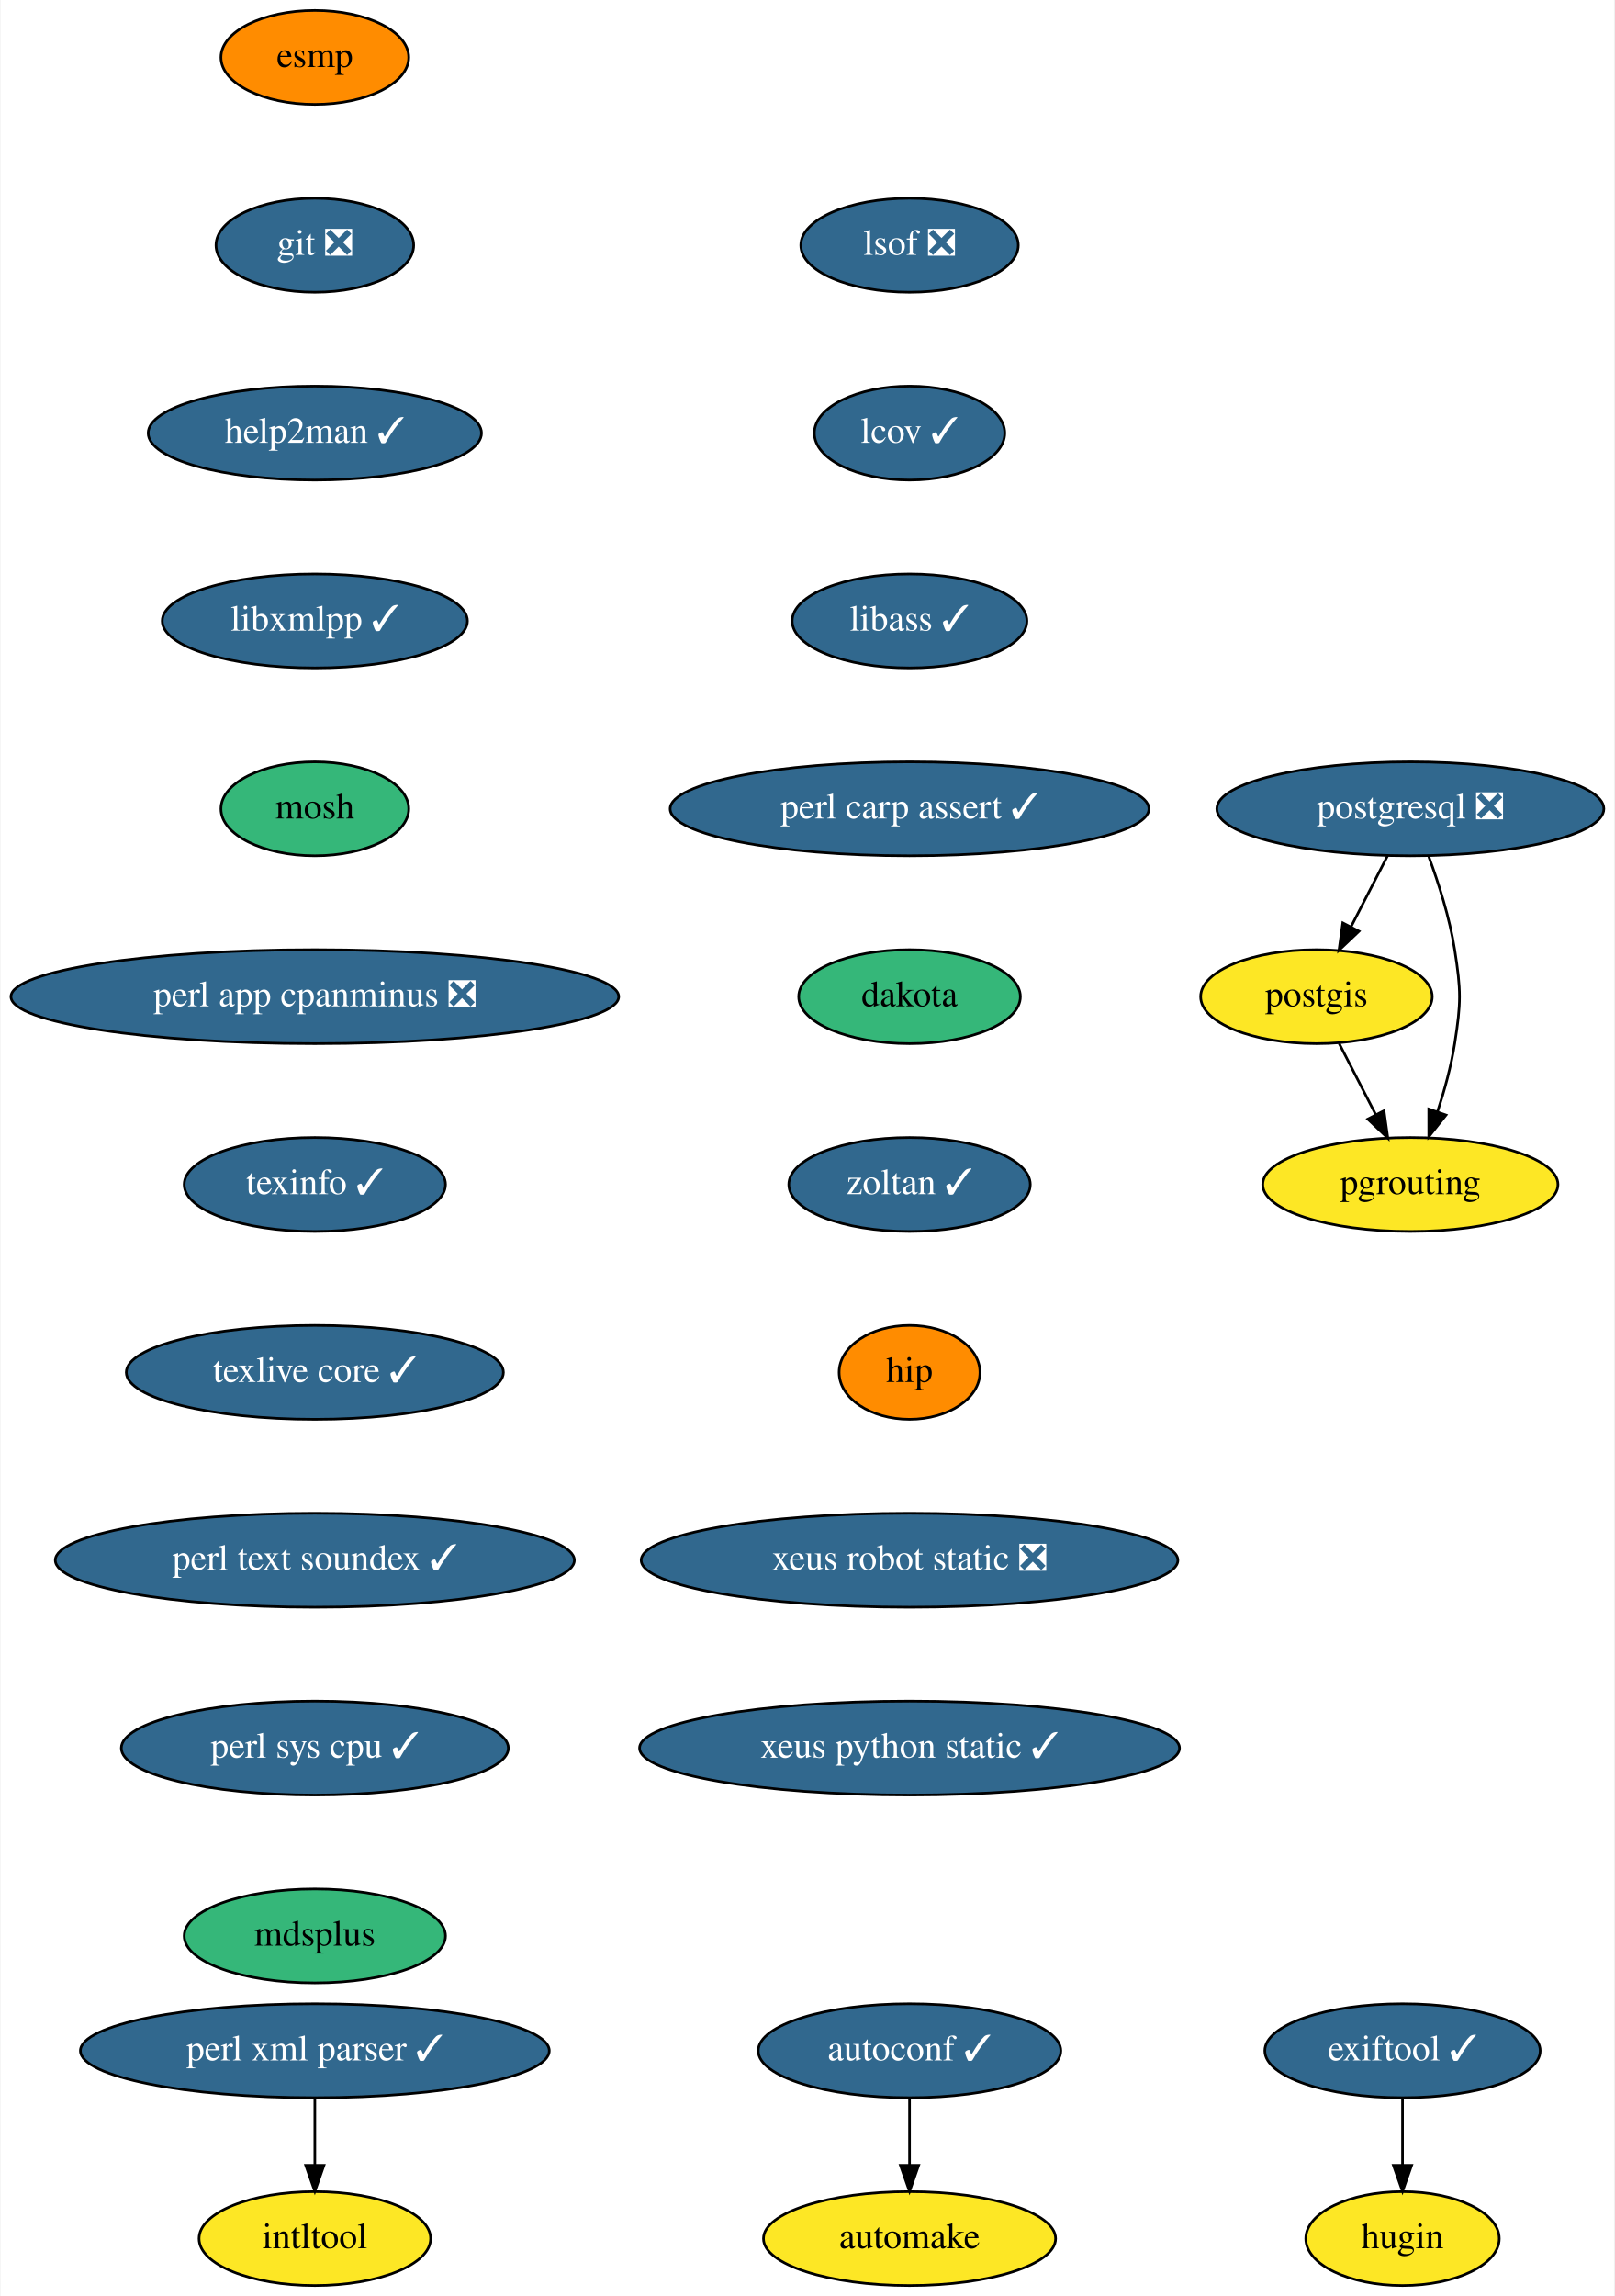
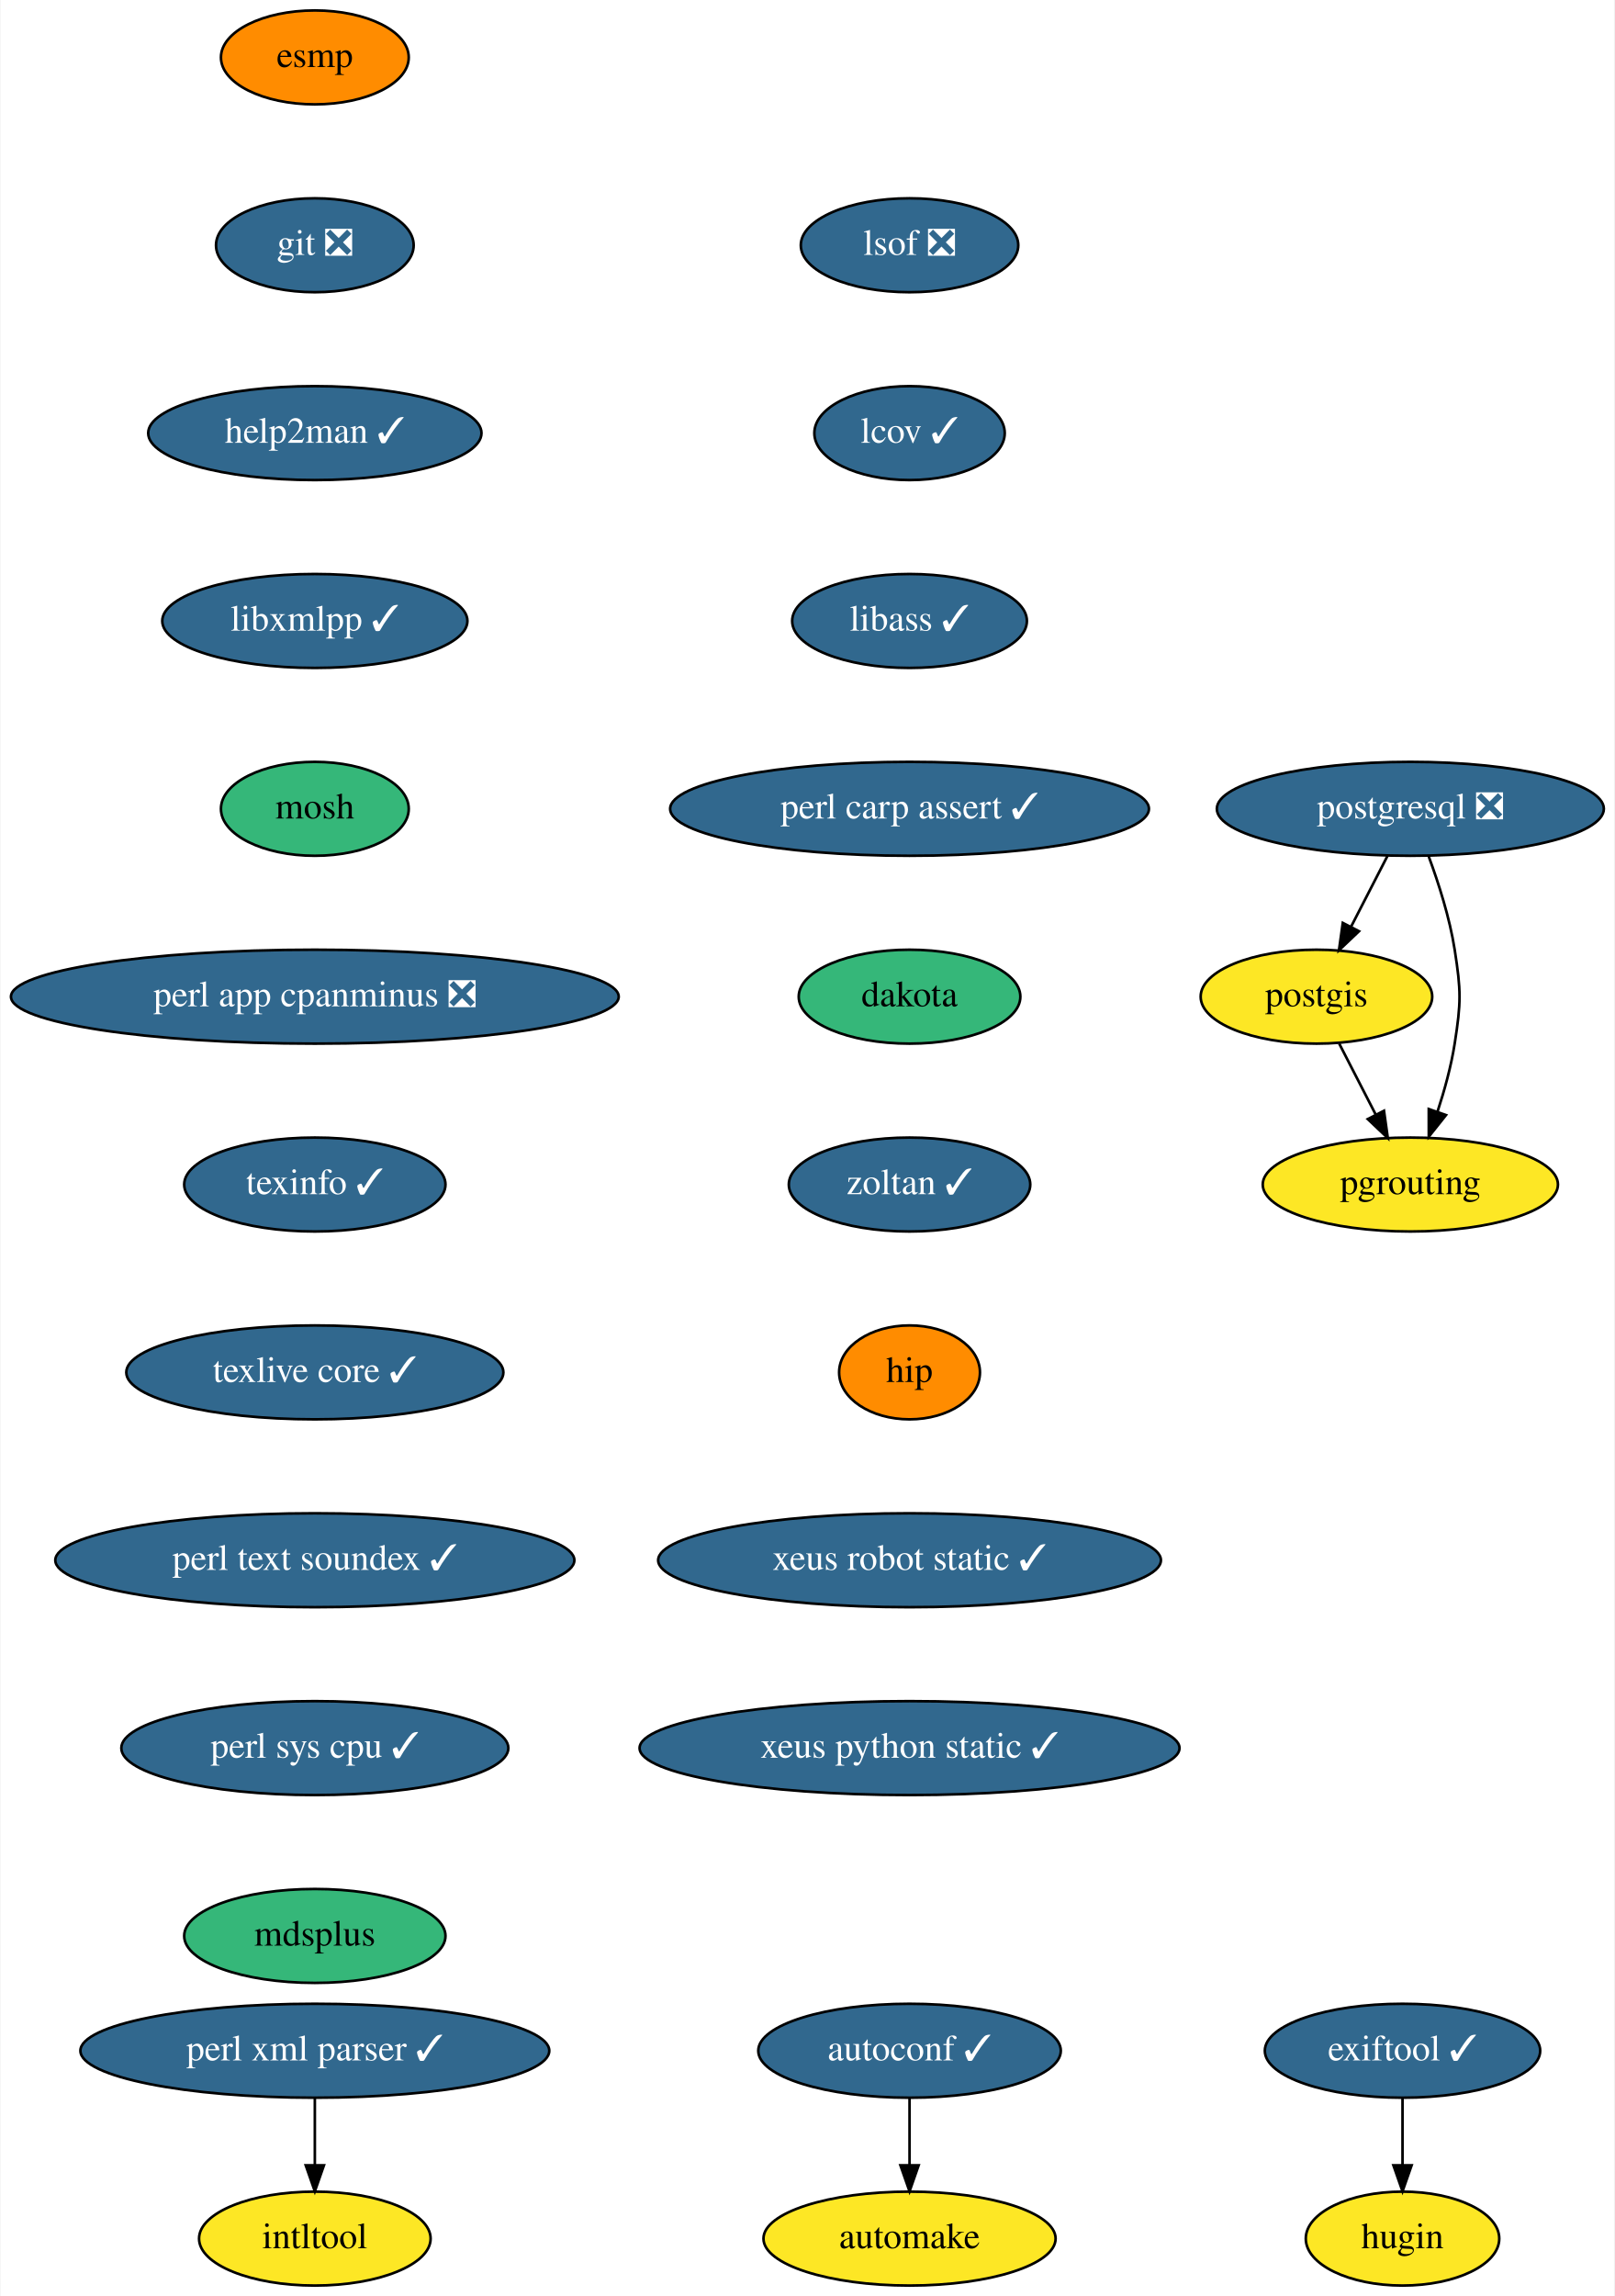
<svg xmlns="http://www.w3.org/2000/svg" xmlns:xlink="http://www.w3.org/1999/xlink" width="619pt" height="880pt" viewBox="0.00 0.00 618.59 880.00">
  <g id="graph0" class="graph" transform="scale(1 1) rotate(0) translate(4 876)">
    <polygon fill="white" stroke="transparent" points="-4,4 -4,-876 614.59,-876 614.59,4 -4,4" />
    <g id="node1" class="node">
      <g id="a_node1">
        <a xlink:href="https://github.com/conda-forge/autoconf-feedstock/pull/35" xlink:title="autoconf ✓">
          <ellipse fill="#31688e" stroke="black" cx="344.5" cy="-90" rx="58" ry="18" />
          <text text-anchor="middle" x="344.5" y="-86.3" font-family="Times,serif" font-size="14.00" fill="white">autoconf ✓</text>
        </a>
      </g>
    </g>
    <g id="node2" class="node">
      <g id="a_node2">
        <a xlink:href="https://github.com/conda-forge/automake-feedstock" xlink:title="automake">
          <ellipse fill="#fde725" stroke="black" cx="344.5" cy="-18" rx="56" ry="18" />
          <text text-anchor="middle" x="344.5" y="-14.3" font-family="Times,serif" font-size="14.00">automake</text>
        </a>
      </g>
    </g>
    <g id="edge1" class="edge">
      <path fill="none" stroke="black" d="M344.5,-71.7C344.5,-63.98 344.5,-54.71 344.5,-46.11" />
      <polygon fill="black" stroke="black" points="348,-46.1 344.5,-36.1 341,-46.1 348,-46.1" />
    </g>
    <g id="node3" class="node">
      <g id="a_node3">
        <a xlink:href="https://github.com/conda-forge/esmp-feedstock" xlink:title="esmp">
          <ellipse fill="#ff8c00" stroke="black" cx="116.5" cy="-854" rx="36" ry="18" />
          <text text-anchor="middle" x="116.5" y="-850.3" font-family="Times,serif" font-size="14.00">esmp</text>
        </a>
      </g>
    </g>
    <g id="node4" class="node">
      <g id="a_node4">
        <a xlink:href="https://github.com/conda-forge/git-feedstock/pull/101" xlink:title="git ❎">
          <ellipse fill="#31688e" stroke="black" cx="116.5" cy="-782" rx="37.89" ry="18" />
          <text text-anchor="middle" x="116.5" y="-778.3" font-family="Times,serif" font-size="14.00" fill="white">git ❎</text>
        </a>
      </g>
    </g>
    <g id="node5" class="node">
      <g id="a_node5">
        <a xlink:href="https://github.com/conda-forge/help2man-feedstock/pull/21" xlink:title="help2man ✓">
          <ellipse fill="#31688e" stroke="black" cx="116.5" cy="-710" rx="63.89" ry="18" />
          <text text-anchor="middle" x="116.5" y="-706.3" font-family="Times,serif" font-size="14.00" fill="white">help2man ✓</text>
        </a>
      </g>
    </g>
    <g id="node6" class="node">
      <g id="a_node6">
        <a xlink:href="https://github.com/conda-forge/libxmlpp-feedstock/pull/10" xlink:title="libxmlpp ✓">
          <ellipse fill="#31688e" stroke="black" cx="116.5" cy="-638" rx="58.5" ry="18" />
          <text text-anchor="middle" x="116.5" y="-634.3" font-family="Times,serif" font-size="14.00" fill="white">libxmlpp ✓</text>
        </a>
      </g>
    </g>
    <g id="node8" class="node">
      <g id="a_node8">
        <a xlink:href="https://github.com/conda-forge/mosh-feedstock" xlink:title="mosh">
          <ellipse fill="#35b779" stroke="black" cx="116.5" cy="-566" rx="36" ry="18" />
          <text text-anchor="middle" x="116.5" y="-562.3" font-family="Times,serif" font-size="14.00">mosh</text>
        </a>
      </g>
    </g>
    <g id="node7" class="node">
      <g id="a_node7">
        <a xlink:href="https://github.com/conda-forge/intltool-feedstock" xlink:title="intltool">
          <ellipse fill="#fde725" stroke="black" cx="116.5" cy="-18" rx="44.39" ry="18" />
          <text text-anchor="middle" x="116.5" y="-14.3" font-family="Times,serif" font-size="14.00">intltool</text>
        </a>
      </g>
    </g>
    <g id="node9" class="node">
      <g id="a_node9">
        <a xlink:href="https://github.com/conda-forge/perl-app-cpanminus-feedstock/pull/5" xlink:title="perl app cpanminus ❎">
          <ellipse fill="#31688e" stroke="black" cx="116.5" cy="-494" rx="116.5" ry="18" />
          <text text-anchor="middle" x="116.5" y="-490.3" font-family="Times,serif" font-size="14.00" fill="white">perl app cpanminus ❎</text>
        </a>
      </g>
    </g>
    <g id="node10" class="node">
      <g id="a_node10">
        <a xlink:href="https://github.com/conda-forge/texinfo-feedstock/pull/20" xlink:title="texinfo ✓">
          <ellipse fill="#31688e" stroke="black" cx="116.5" cy="-422" rx="50.09" ry="18" />
          <text text-anchor="middle" x="116.5" y="-418.3" font-family="Times,serif" font-size="14.00" fill="white">texinfo ✓</text>
        </a>
      </g>
    </g>
    <g id="node15" class="node">
      <g id="a_node15">
        <a xlink:href="https://github.com/conda-forge/texlive-core-feedstock/pull/48" xlink:title="texlive core ✓">
          <ellipse fill="#31688e" stroke="black" cx="116.5" cy="-350" rx="72.29" ry="18" />
          <text text-anchor="middle" x="116.5" y="-346.3" font-family="Times,serif" font-size="14.00" fill="white">texlive core ✓</text>
        </a>
      </g>
    </g>
    <g id="node11" class="node">
      <g id="a_node11">
        <a xlink:href="https://github.com/conda-forge/perl-xml-parser-feedstock/pull/9" xlink:title="perl xml parser ✓">
          <ellipse fill="#31688e" stroke="black" cx="116.5" cy="-90" rx="89.88" ry="18" />
          <text text-anchor="middle" x="116.5" y="-86.3" font-family="Times,serif" font-size="14.00" fill="white">perl xml parser ✓</text>
        </a>
      </g>
    </g>
    <g id="edge8" class="edge">
      <path fill="none" stroke="black" d="M116.5,-71.7C116.5,-63.98 116.5,-54.71 116.5,-46.11" />
      <polygon fill="black" stroke="black" points="120,-46.1 116.5,-36.1 113,-46.1 120,-46.1" />
    </g>
    <g id="node12" class="node">
      <g id="a_node12">
        <a xlink:href="https://github.com/conda-forge/postgis-feedstock" xlink:title="postgis">
          <ellipse fill="#fde725" stroke="black" cx="500.5" cy="-494" rx="44.39" ry="18" />
          <text text-anchor="middle" x="500.5" y="-490.3" font-family="Times,serif" font-size="14.00">postgis</text>
        </a>
      </g>
    </g>
    <g id="node13" class="node">
      <g id="a_node13">
        <a xlink:href="https://github.com/conda-forge/pgrouting-feedstock" xlink:title="pgrouting">
          <ellipse fill="#fde725" stroke="black" cx="536.5" cy="-422" rx="56.59" ry="18" />
          <text text-anchor="middle" x="536.5" y="-418.3" font-family="Times,serif" font-size="14.00">pgrouting</text>
        </a>
      </g>
    </g>
    <g id="edge9" class="edge">
      <path fill="none" stroke="black" d="M509.21,-476.05C513.42,-467.89 518.55,-457.91 523.22,-448.82" />
      <polygon fill="black" stroke="black" points="526.4,-450.28 527.87,-439.79 520.18,-447.08 526.4,-450.28" />
    </g>
    <g id="node14" class="node">
      <g id="a_node14">
        <a xlink:href="https://github.com/conda-forge/postgresql-feedstock/pull/97" xlink:title="postgresql ❎">
          <ellipse fill="#31688e" stroke="black" cx="536.5" cy="-566" rx="74.19" ry="18" />
          <text text-anchor="middle" x="536.5" y="-562.3" font-family="Times,serif" font-size="14.00" fill="white">postgresql ❎</text>
        </a>
      </g>
    </g>
    <g id="edge10" class="edge">
      <path fill="none" stroke="black" d="M527.79,-548.05C523.58,-539.89 518.45,-529.91 513.78,-520.82" />
      <polygon fill="black" stroke="black" points="516.82,-519.08 509.13,-511.79 510.6,-522.28 516.82,-519.08" />
    </g>
    <g id="edge11" class="edge">
      <path fill="none" stroke="black" d="M543.57,-547.67C547.34,-537.47 551.59,-524.22 553.5,-512 555.97,-496.19 555.97,-491.81 553.5,-476 552.14,-467.31 549.6,-458.1 546.89,-449.84" />
      <polygon fill="black" stroke="black" points="550.17,-448.62 543.57,-440.33 543.56,-450.93 550.17,-448.62" />
    </g>
    <g id="node16" class="node">
      <g id="a_node16">
        <a xlink:href="https://github.com/conda-forge/perl-text-soundex-feedstock/pull/4" xlink:title="perl text soundex ✓">
          <ellipse fill="#31688e" stroke="black" cx="116.5" cy="-278" rx="99.5" ry="18" />
          <text text-anchor="middle" x="116.5" y="-274.3" font-family="Times,serif" font-size="14.00" fill="white">perl text soundex ✓</text>
        </a>
      </g>
    </g>
    <g id="node17" class="node">
      <g id="a_node17">
        <a xlink:href="https://github.com/conda-forge/perl-sys-cpu-feedstock/pull/4" xlink:title="perl sys cpu ✓">
          <ellipse fill="#31688e" stroke="black" cx="116.5" cy="-206" rx="74.19" ry="18" />
          <text text-anchor="middle" x="116.5" y="-202.3" font-family="Times,serif" font-size="14.00" fill="white">perl sys cpu ✓</text>
        </a>
      </g>
    </g>
    <g id="node18" class="node">
      <g id="a_node18">
        <a xlink:href="https://github.com/conda-forge/mdsplus-feedstock" xlink:title="mdsplus">
          <ellipse fill="#35b779" stroke="black" cx="116.5" cy="-134" rx="50.09" ry="18" />
          <text text-anchor="middle" x="116.5" y="-130.3" font-family="Times,serif" font-size="14.00">mdsplus</text>
        </a>
      </g>
    </g>
    <g id="node19" class="node">
      <g id="a_node19">
        <a xlink:href="https://github.com/conda-forge/lsof-feedstock/pull/1" xlink:title="lsof ❎">
          <ellipse fill="#31688e" stroke="black" cx="344.5" cy="-782" rx="41.69" ry="18" />
          <text text-anchor="middle" x="344.5" y="-778.3" font-family="Times,serif" font-size="14.00" fill="white">lsof ❎</text>
        </a>
      </g>
    </g>
    <g id="node20" class="node">
      <g id="a_node20">
        <a xlink:href="https://github.com/conda-forge/lcov-feedstock/pull/7" xlink:title="lcov ✓">
          <ellipse fill="#31688e" stroke="black" cx="344.5" cy="-710" rx="36.5" ry="18" />
          <text text-anchor="middle" x="344.5" y="-706.3" font-family="Times,serif" font-size="14.00" fill="white">lcov ✓</text>
        </a>
      </g>
    </g>
    <g id="node21" class="node">
      <g id="a_node21">
        <a xlink:href="https://github.com/conda-forge/libass-feedstock/pull/4" xlink:title="libass ✓">
          <ellipse fill="#31688e" stroke="black" cx="344.5" cy="-638" rx="45" ry="18" />
          <text text-anchor="middle" x="344.5" y="-634.3" font-family="Times,serif" font-size="14.00" fill="white">libass ✓</text>
        </a>
      </g>
    </g>
    <g id="node22" class="node">
      <g id="a_node22">
        <a xlink:href="https://github.com/conda-forge/perl-carp-assert-feedstock/pull/1" xlink:title="perl carp assert ✓">
          <ellipse fill="#31688e" stroke="black" cx="344.5" cy="-566" rx="91.78" ry="18" />
          <text text-anchor="middle" x="344.5" y="-562.3" font-family="Times,serif" font-size="14.00" fill="white">perl carp assert ✓</text>
        </a>
      </g>
    </g>
    <g id="node23" class="node">
      <g id="a_node23">
        <a xlink:href="https://github.com/conda-forge/dakota-feedstock" xlink:title="dakota">
          <ellipse fill="#35b779" stroke="black" cx="344.5" cy="-494" rx="42.49" ry="18" />
          <text text-anchor="middle" x="344.5" y="-490.3" font-family="Times,serif" font-size="14.00">dakota</text>
        </a>
      </g>
    </g>
    <g id="node24" class="node">
      <g id="a_node24">
        <a xlink:href="https://github.com/conda-forge/zoltan-feedstock/pull/11" xlink:title="zoltan ✓">
          <ellipse fill="#31688e" stroke="black" cx="344.5" cy="-422" rx="46.29" ry="18" />
          <text text-anchor="middle" x="344.5" y="-418.3" font-family="Times,serif" font-size="14.00" fill="white">zoltan ✓</text>
        </a>
      </g>
    </g>
    <g id="node25" class="node">
      <g id="a_node25">
        <a xlink:href="https://github.com/conda-forge/hip-feedstock" xlink:title="hip">
          <ellipse fill="#ff8c00" stroke="black" cx="344.5" cy="-350" rx="27" ry="18" />
          <text text-anchor="middle" x="344.5" y="-346.3" font-family="Times,serif" font-size="14.00">hip</text>
        </a>
      </g>
    </g>
    <g id="node26" class="node">
      <g id="a_node26">
-         <a xlink:href="https://github.com/conda-forge/xeus-robot-static-feedstock/pull/9" xlink:title="xeus robot static ❎">
-           <ellipse fill="#31688e" stroke="black" cx="344.5" cy="-278" rx="102.88" ry="18" />
-           <text text-anchor="middle" x="344.5" y="-274.3" font-family="Times,serif" font-size="14.00" fill="white">xeus robot static ❎</text>
+         <a xlink:href="https://github.com/conda-forge/xeus-robot-static-feedstock/pull/9" xlink:title="xeus robot static ✓">
+           <ellipse fill="#31688e" stroke="black" cx="344.5" cy="-278" rx="96.38" ry="18" />
+           <text text-anchor="middle" x="344.5" y="-274.3" font-family="Times,serif" font-size="14.00" fill="white">xeus robot static ✓</text>
        </a>
      </g>
    </g>
    <g id="node29" class="node">
      <g id="a_node29">
        <a xlink:href="https://github.com/conda-forge/xeus-python-static-feedstock/pull/10" xlink:title="xeus python static ✓">
          <ellipse fill="#31688e" stroke="black" cx="344.5" cy="-206" rx="103.5" ry="18" />
          <text text-anchor="middle" x="344.5" y="-202.3" font-family="Times,serif" font-size="14.00" fill="white">xeus python static ✓</text>
        </a>
      </g>
    </g>
    <g id="node27" class="node">
      <g id="a_node27">
        <a xlink:href="https://github.com/conda-forge/exiftool-feedstock/pull/7" xlink:title="exiftool ✓">
          <ellipse fill="#31688e" stroke="black" cx="533.5" cy="-90" rx="52.79" ry="18" />
          <text text-anchor="middle" x="533.5" y="-86.3" font-family="Times,serif" font-size="14.00" fill="white">exiftool ✓</text>
        </a>
      </g>
    </g>
    <g id="node28" class="node">
      <g id="a_node28">
        <a xlink:href="https://github.com/conda-forge/hugin-feedstock" xlink:title="hugin">
          <ellipse fill="#fde725" stroke="black" cx="533.5" cy="-18" rx="37.09" ry="18" />
          <text text-anchor="middle" x="533.5" y="-14.3" font-family="Times,serif" font-size="14.00">hugin</text>
        </a>
      </g>
    </g>
    <g id="edge23" class="edge">
      <path fill="none" stroke="black" d="M533.5,-71.7C533.5,-63.98 533.5,-54.71 533.5,-46.11" />
      <polygon fill="black" stroke="black" points="537,-46.1 533.5,-36.1 530,-46.1 537,-46.1" />
    </g>
  </g>
</svg>
